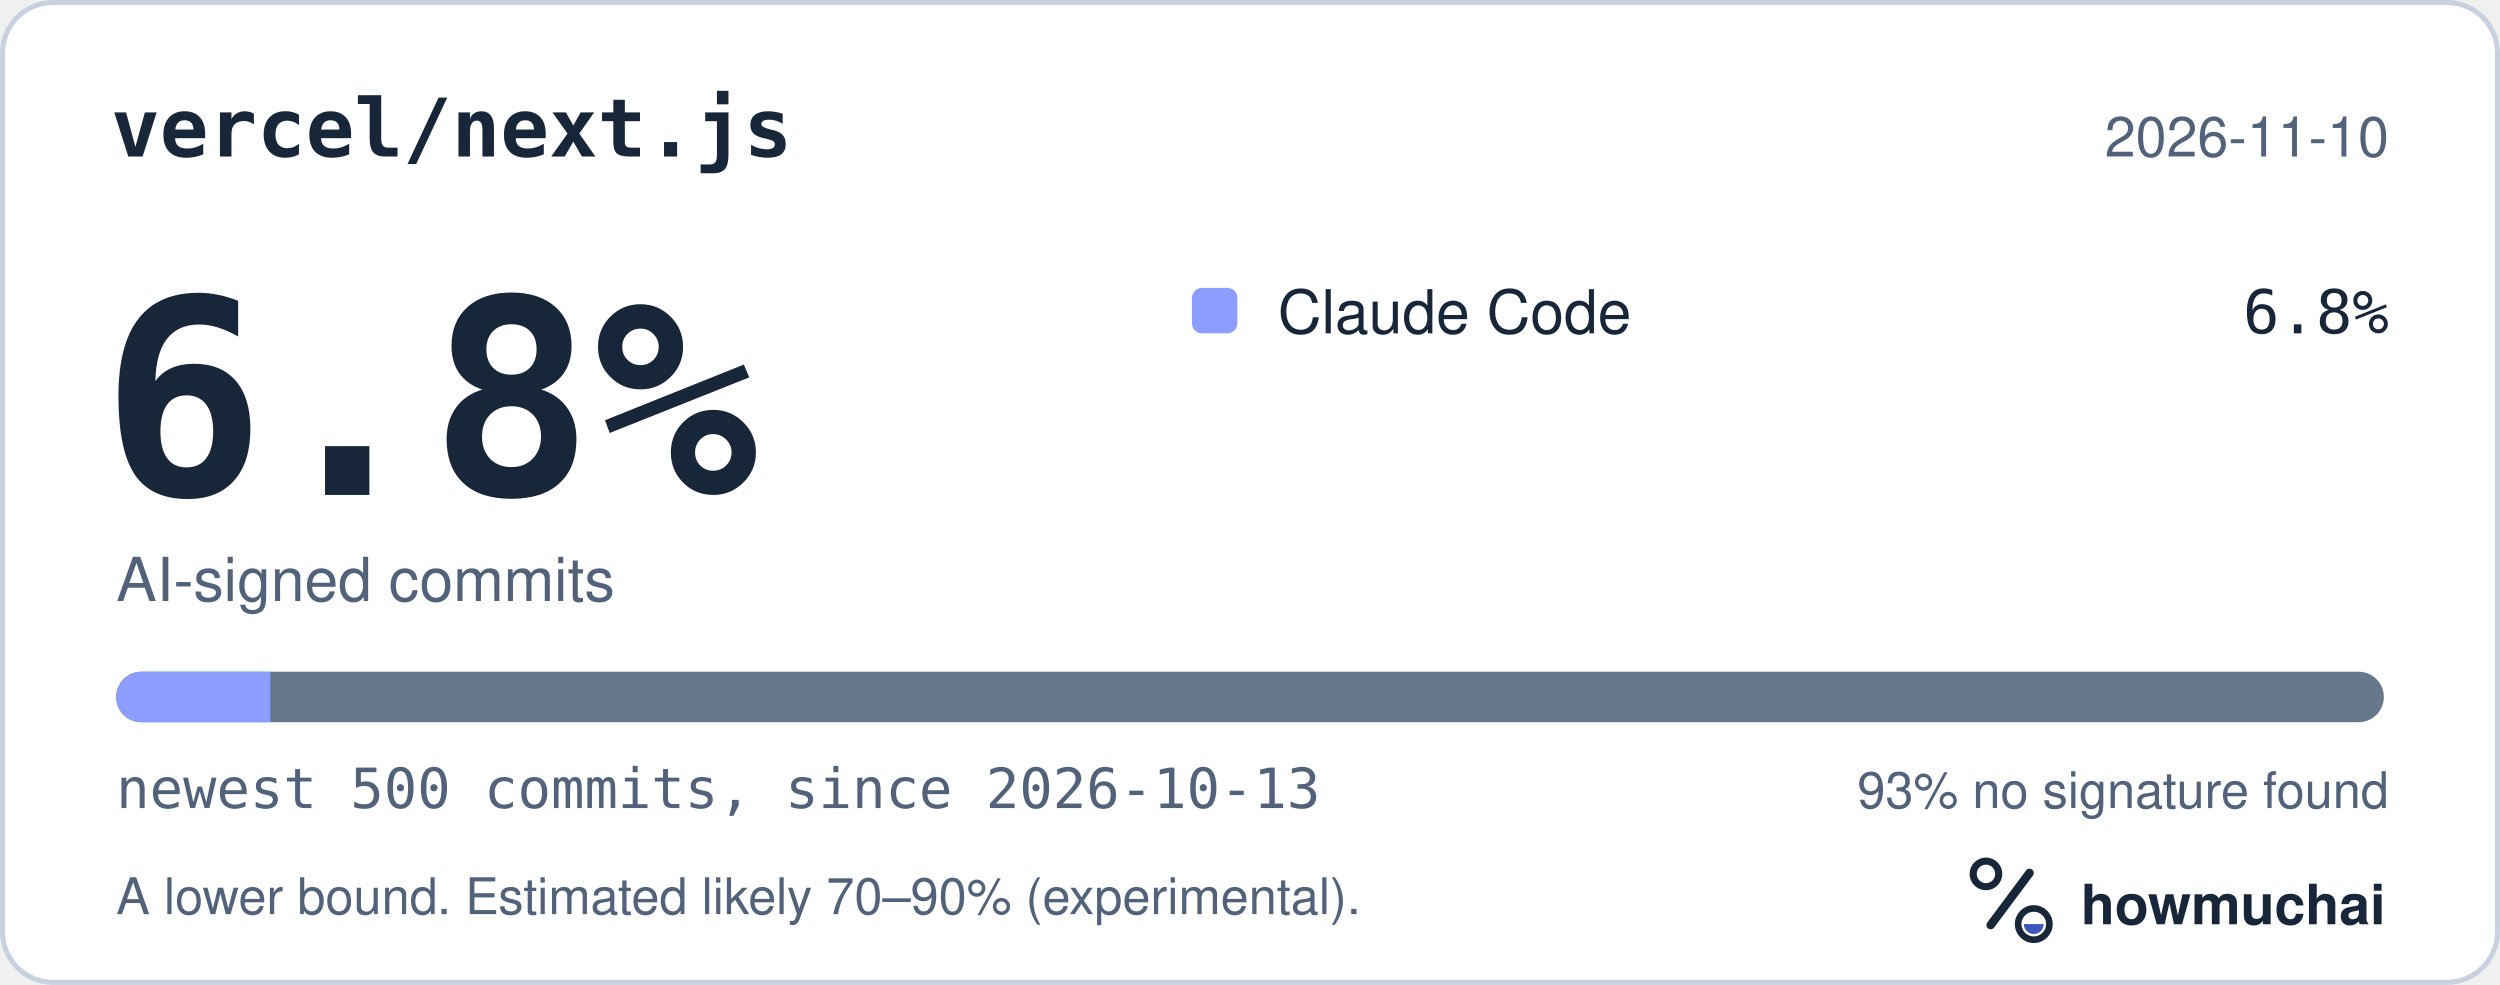
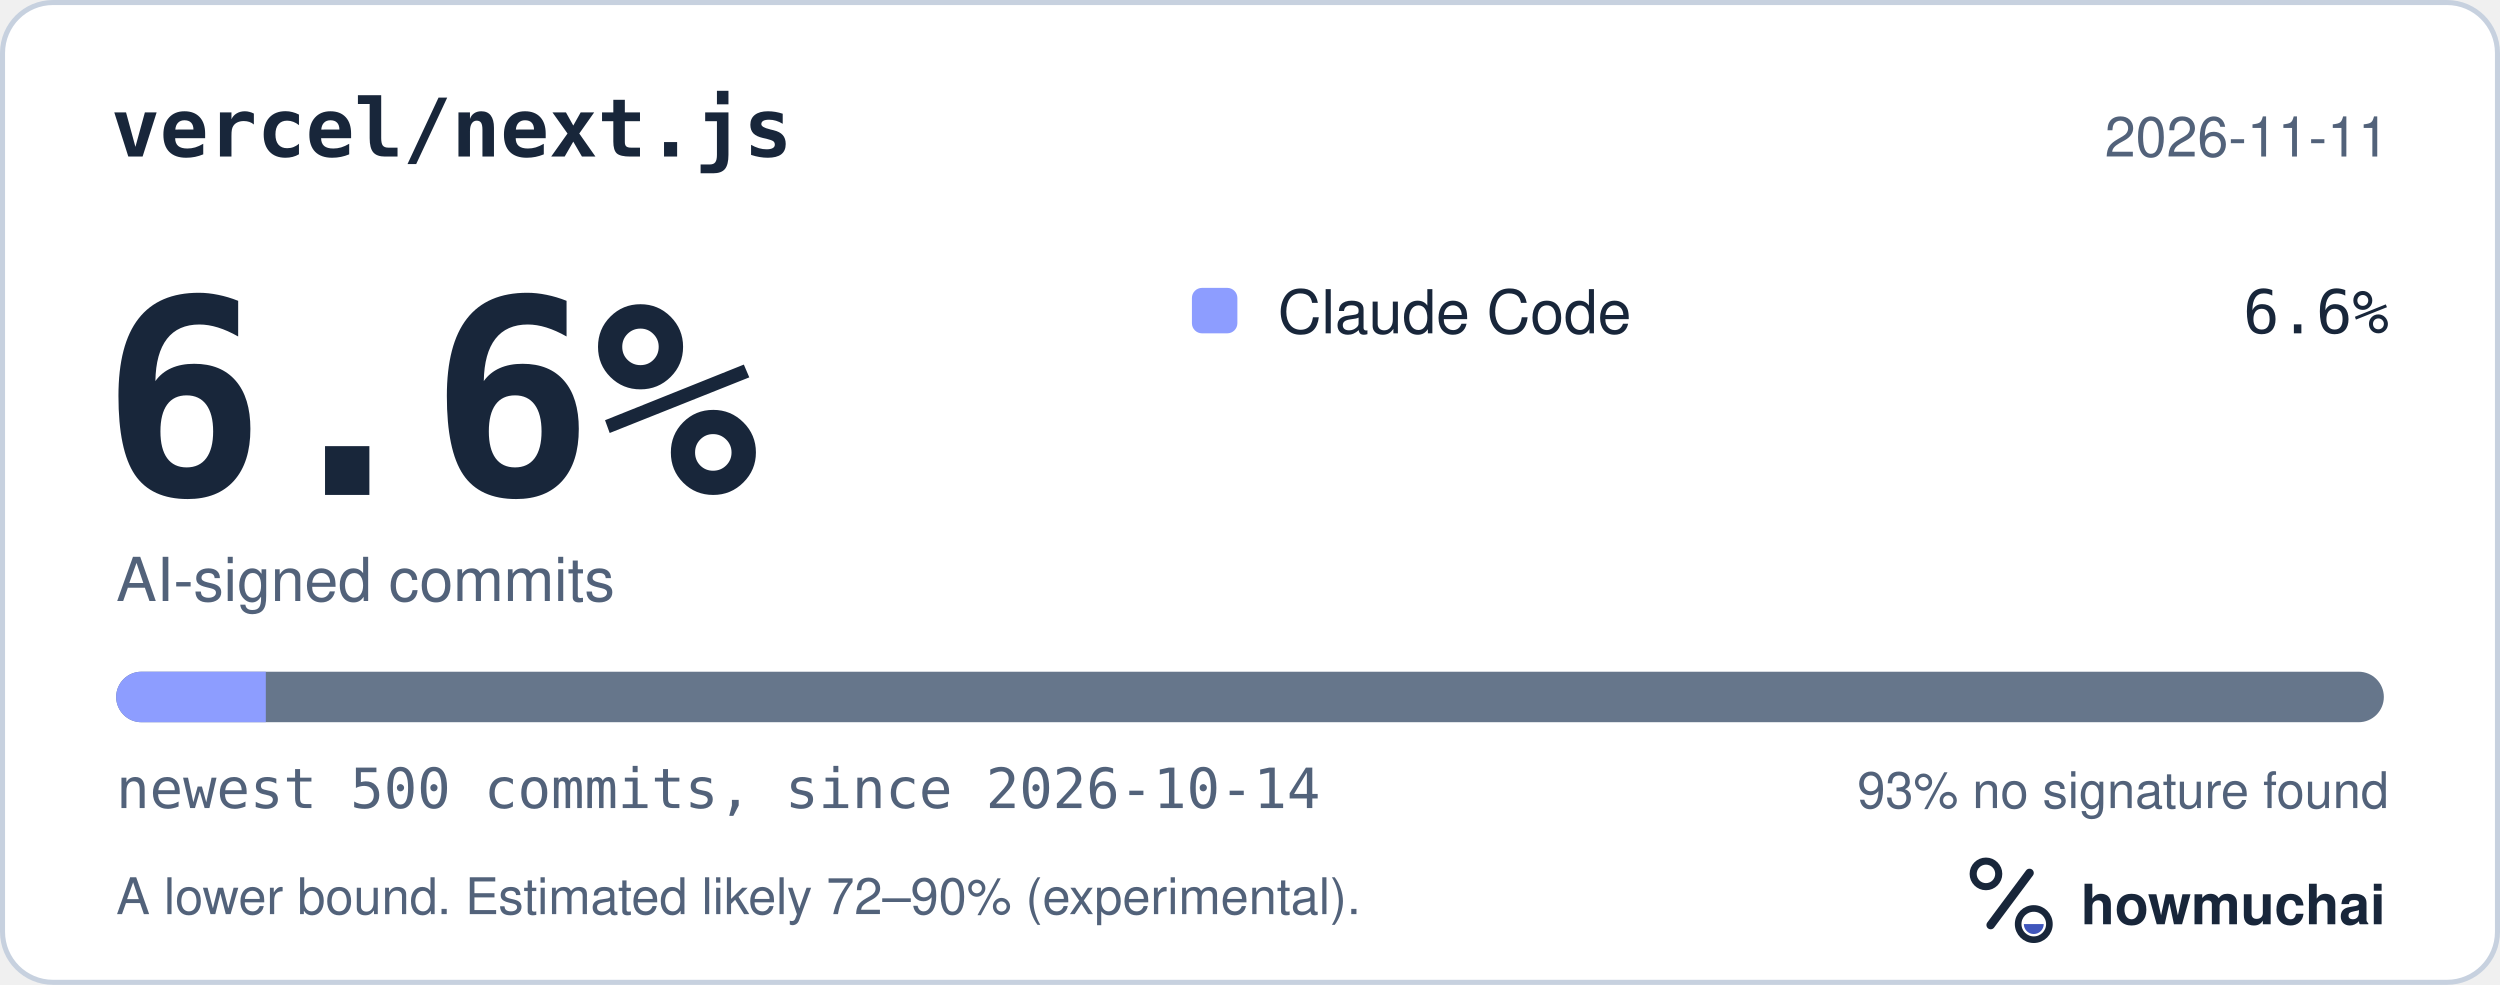
<svg xmlns="http://www.w3.org/2000/svg" width="495" height="195" viewBox="0 0 495 195" role="img" aria-labelledby="hm-t hm-d">
  <rect x="0.5" y="0.5" width="494" height="194" rx="10" fill="#FFFFFF" stroke="#C7D1DF" />
  <text x="22" y="31" fill="#18263A" font-family="ui-monospace, SF Mono, Menlo, Consolas, IBM Plex Mono, monospace" font-size="16" font-weight="600">vercel/next.js</text>
-   <text x="473" y="31" fill="#52627A" font-family="-apple-system, BlinkMacSystemFont, Segoe UI, Helvetica, Arial, Fira Sans, sans-serif" font-size="11" text-anchor="end">2026-11-10</text>
-   <text x="20" y="98" fill="#18263A" font-family="ui-monospace, SF Mono, Menlo, Consolas, IBM Plex Mono, monospace" font-size="54" font-weight="700">6.8%</text>
+   <text x="473" y="31" fill="#52627A" font-family="-apple-system, BlinkMacSystemFont, Segoe UI, Helvetica, Arial, Fira Sans, sans-serif" font-size="11" text-anchor="end">2026-11-11</text>
+   <text x="20" y="98" fill="#18263A" font-family="ui-monospace, SF Mono, Menlo, Consolas, IBM Plex Mono, monospace" font-size="54" font-weight="700">6.6%</text>
  <text x="23" y="119" fill="#52627A" font-family="-apple-system, BlinkMacSystemFont, Segoe UI, Helvetica, Arial, Fira Sans, sans-serif" font-size="12">AI-signed commits</text>
  <rect x="236" y="57" width="9" height="9" rx="2" fill="#8D9DFF" />
  <text x="253" y="66" fill="#18263A" font-family="-apple-system, BlinkMacSystemFont, Segoe UI, Helvetica, Arial, Fira Sans, sans-serif" font-size="12">Claude Code</text>
-   <text x="473" y="66" fill="#18263A" font-family="ui-monospace, SF Mono, Menlo, Consolas, IBM Plex Mono, monospace" font-size="12" text-anchor="end">6.8%</text>
+   <text x="473" y="66" fill="#18263A" font-family="ui-monospace, SF Mono, Menlo, Consolas, IBM Plex Mono, monospace" font-size="12" text-anchor="end">6.6%</text>
  <defs>
    <clipPath id="hm-bar">
      <rect x="23" y="133" width="449" height="10" rx="5" />
    </clipPath>
  </defs>
  <rect x="23" y="133" width="449" height="10" rx="5" fill="#66768B" />
  <g clip-path="url(#hm-bar)">
-     <rect x="23.00" y="133" width="30.53" height="10" fill="#8D9DFF" />
+     <rect x="23.00" y="133" width="29.63" height="10" fill="#8D9DFF" />
  </g>
-   <text x="23" y="160" fill="#52627A" font-family="ui-monospace, SF Mono, Menlo, Consolas, IBM Plex Mono, monospace" font-size="11">newest 500 commits, since 2026-10-13</text>
+   <text x="23" y="160" fill="#52627A" font-family="ui-monospace, SF Mono, Menlo, Consolas, IBM Plex Mono, monospace" font-size="11">newest 500 commits, since 2026-10-14</text>
  <text x="473" y="160" fill="#52627A" font-family="-apple-system, BlinkMacSystemFont, Segoe UI, Helvetica, Arial, Fira Sans, sans-serif" font-size="10" text-anchor="end">93% no signature found</text>
-   <text x="23" y="181" fill="#52627A" font-family="-apple-system, BlinkMacSystemFont, Segoe UI, Helvetica, Arial, Fira Sans, sans-serif" font-size="10">A lower bound. Estimated likely 70–90% (experimental).</text>
+   <text x="23" y="181" fill="#52627A" font-family="-apple-system, BlinkMacSystemFont, Segoe UI, Helvetica, Arial, Fira Sans, sans-serif" font-size="10">A lower bound. Estimated likely 72–90% (experimental).</text>
  <g transform="translate(386 166) scale(0.046875)">
    <circle cx="154" cy="150" r="54" fill="none" stroke="#18263A" stroke-width="30" />
    <path d="M174 366 338 146" fill="none" stroke="#18263A" stroke-width="36" stroke-linecap="round" />
    <circle cx="356" cy="362" r="66" fill="none" stroke="#18263A" stroke-width="28" />
    <path d="M314 362a42 42 0 0 0 84 0Z" fill="#4056BC" />
  </g>
  <text x="412" y="183" fill="#18263A" font-family="-apple-system, BlinkMacSystemFont, Segoe UI, Helvetica, Arial, Fira Sans, sans-serif" font-size="11" font-weight="650">howmuchai</text>
</svg>
